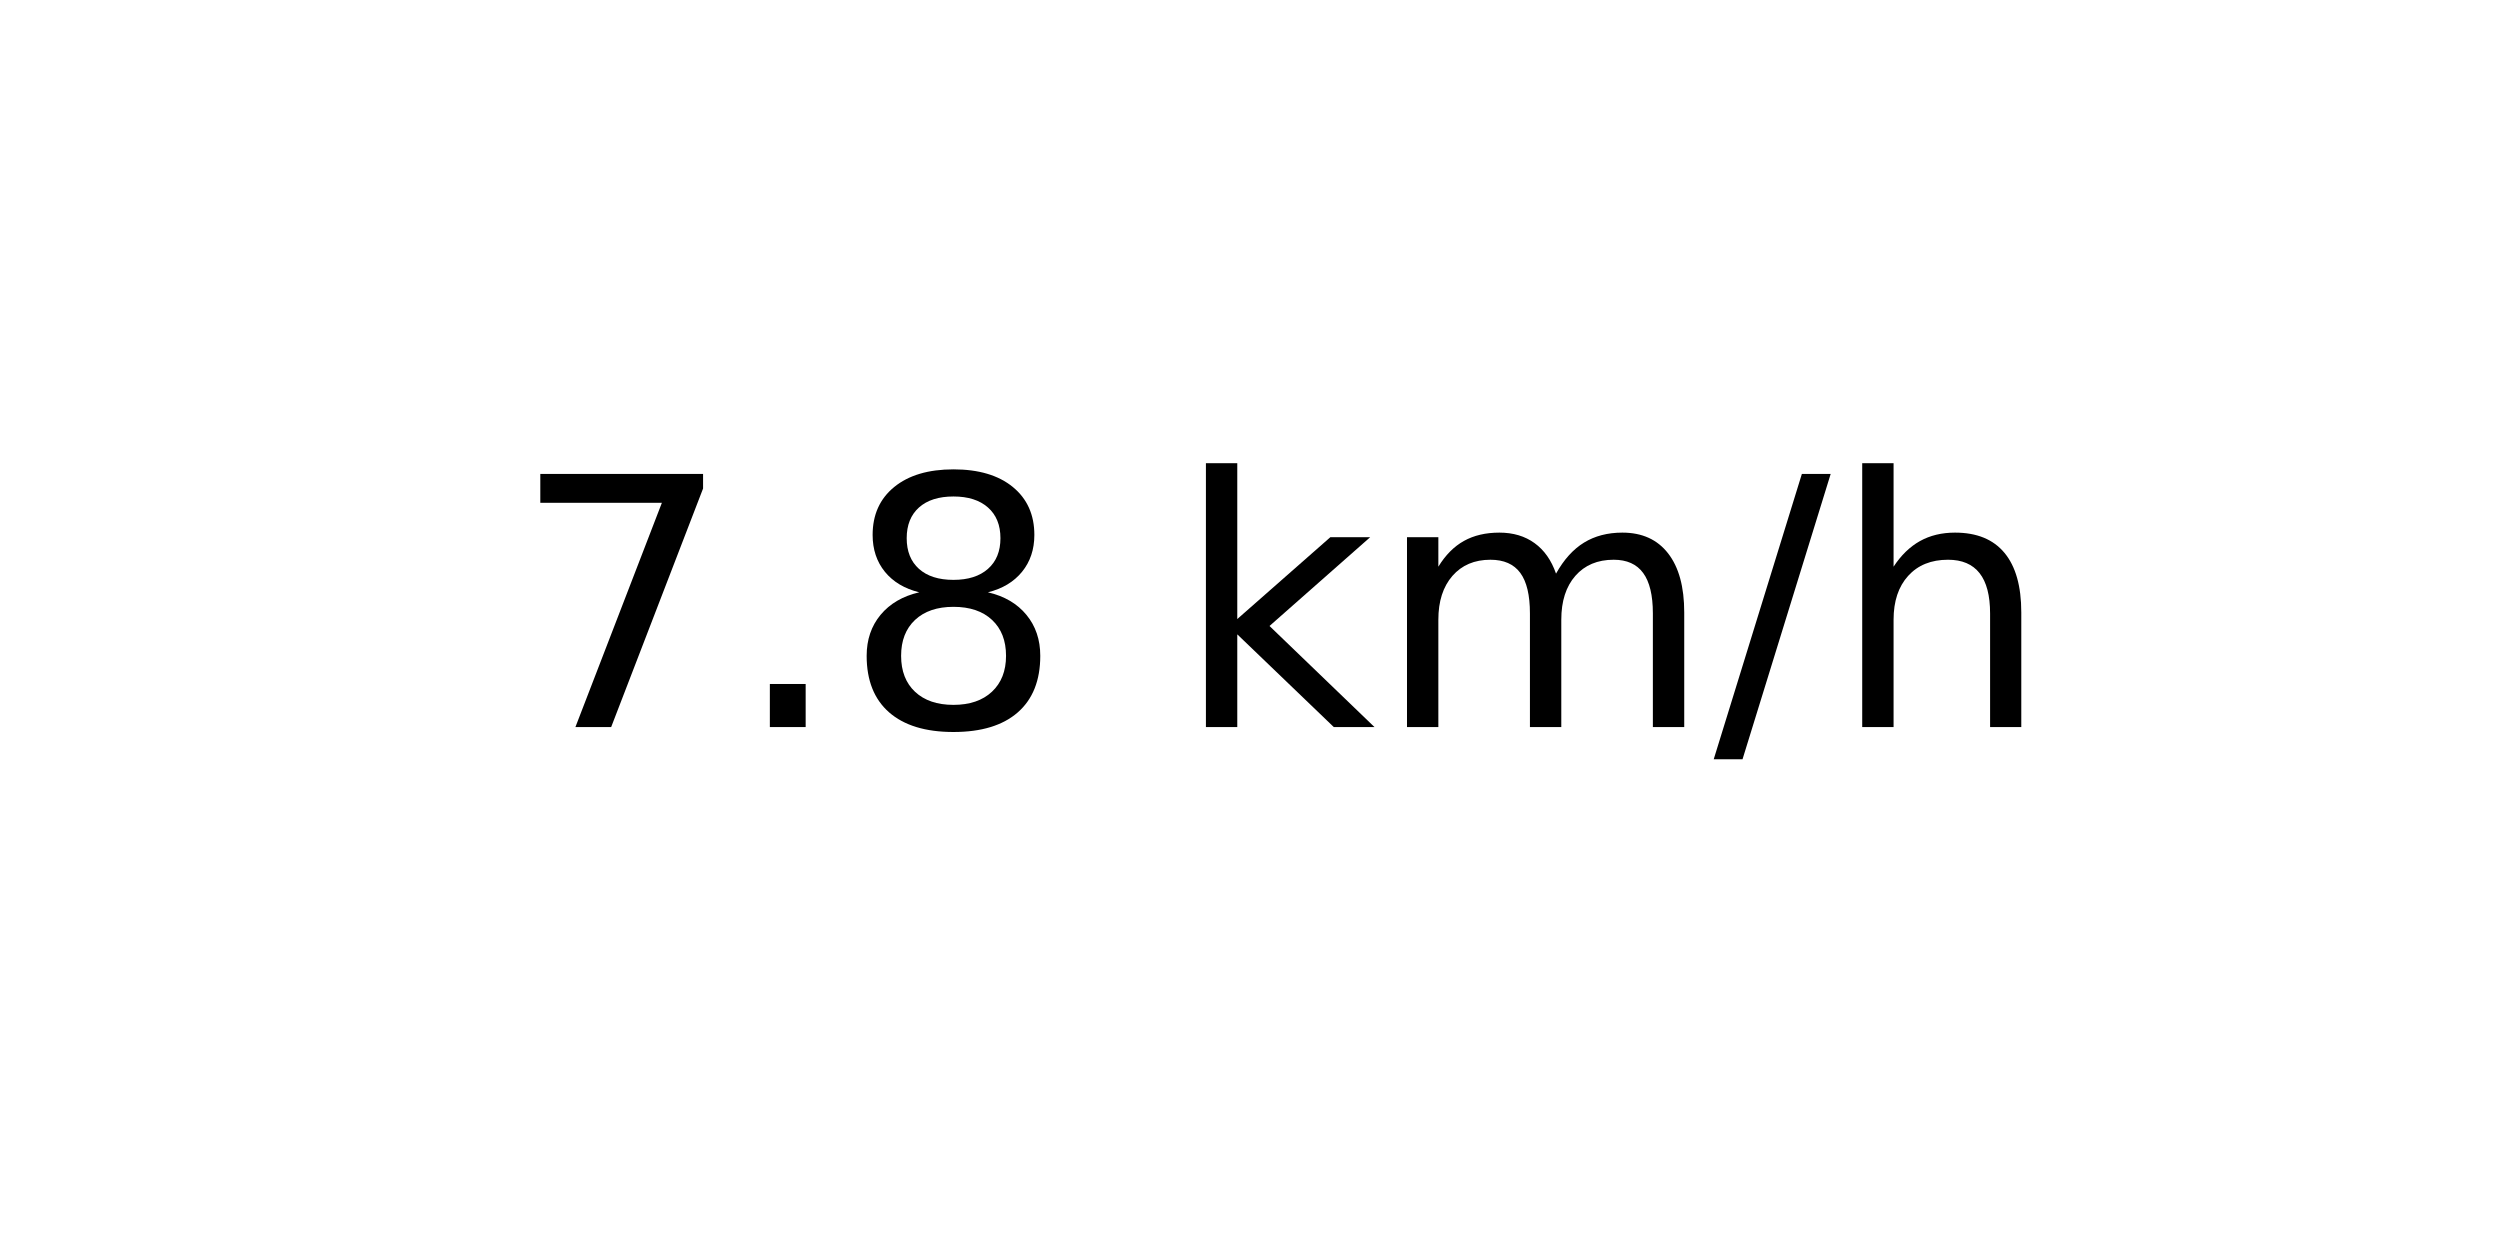
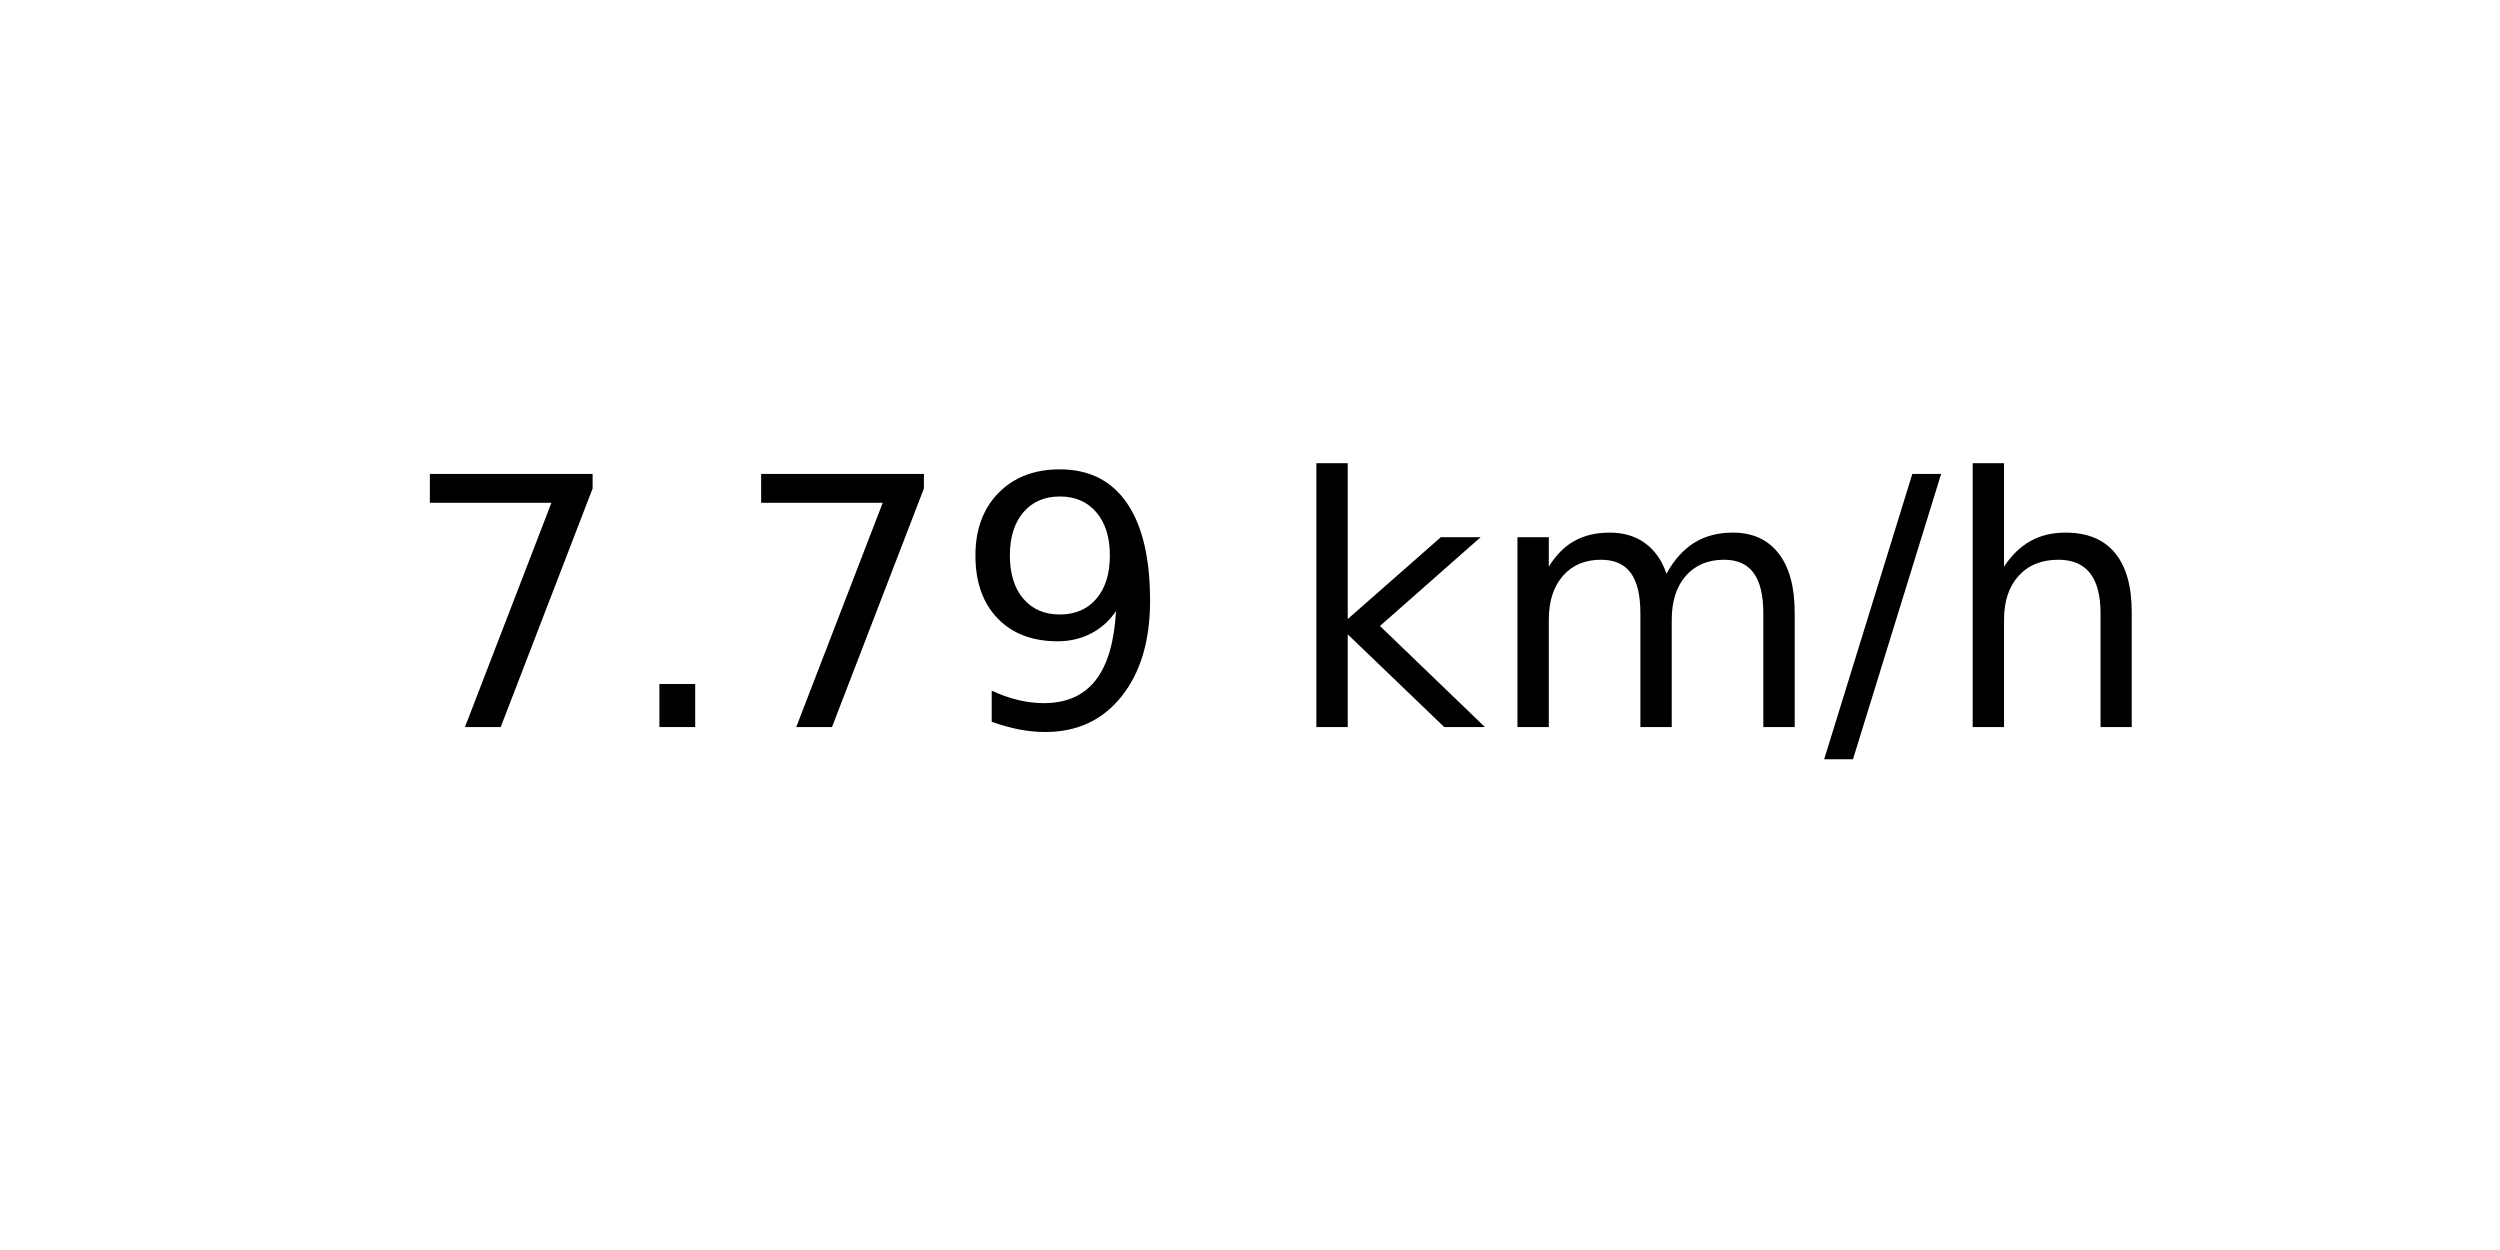
<svg xmlns="http://www.w3.org/2000/svg" xmlns:xlink="http://www.w3.org/1999/xlink" width="72pt" height="36pt" viewBox="0 0 72 36" version="1.1">
  <defs>
    <style type="text/css">*{stroke-linejoin: round; stroke-linecap: butt}</style>
  </defs>
  <g id="figure_1">
    <g id="axes_1">
      <g id="text_1">
-         <g transform="translate(14.74062 20.93937) scale(0.1 -0.1)">
+         <g transform="translate(11.55937 20.93937) scale(0.1 -0.1)">
          <defs>
            <path id="DejaVuSans-37" d="M 525 4666  L 3525 4666  L 3525 4397  L 1831 0  L 1172 0  L 2766 4134  L 525 4134  L 525 4666  z " transform="scale(0.015625)" />
            <path id="DejaVuSans-2e" d="M 684 794  L 1344 794  L 1344 0  L 684 0  L 684 794  z " transform="scale(0.015625)" />
-             <path id="DejaVuSans-38" d="M 2034 2216  Q 1584 2216 1326 1975  Q 1069 1734 1069 1313  Q 1069 891 1326 650  Q 1584 409 2034 409  Q 2484 409 2743 651  Q 3003 894 3003 1313  Q 3003 1734 2745 1975  Q 2488 2216 2034 2216  z M 1403 2484  Q 997 2584 770 2862  Q 544 3141 544 3541  Q 544 4100 942 4425  Q 1341 4750 2034 4750  Q 2731 4750 3128 4425  Q 3525 4100 3525 3541  Q 3525 3141 3298 2862  Q 3072 2584 2669 2484  Q 3125 2378 3379 2068  Q 3634 1759 3634 1313  Q 3634 634 3220 271  Q 2806 -91 2034 -91  Q 1263 -91 848 271  Q 434 634 434 1313  Q 434 1759 690 2068  Q 947 2378 1403 2484  z M 1172 3481  Q 1172 3119 1398 2916  Q 1625 2713 2034 2713  Q 2441 2713 2670 2916  Q 2900 3119 2900 3481  Q 2900 3844 2670 4047  Q 2441 4250 2034 4250  Q 1625 4250 1398 4047  Q 1172 3844 1172 3481  z " transform="scale(0.015625)" />
+             <path id="DejaVuSans-39" d="M 703 97  L 703 672  Q 941 559 1184 500  Q 1428 441 1663 441  Q 2288 441 2617 861  Q 2947 1281 2994 2138  Q 2813 1869 2534 1725  Q 2256 1581 1919 1581  Q 1219 1581 811 2004  Q 403 2428 403 3163  Q 403 3881 828 4315  Q 1253 4750 1959 4750  Q 2769 4750 3195 4129  Q 3622 3509 3622 2328  Q 3622 1225 3098 567  Q 2575 -91 1691 -91  Q 1453 -91 1209 -44  Q 966 3 703 97  z M 1959 2075  Q 2384 2075 2632 2365  Q 2881 2656 2881 3163  Q 2881 3666 2632 3958  Q 2384 4250 1959 4250  Q 1534 4250 1286 3958  Q 1038 3666 1038 3163  Q 1038 2656 1286 2365  Q 1534 2075 1959 2075  z " transform="scale(0.015625)" />
            <path id="DejaVuSans-20" transform="scale(0.015625)" />
            <path id="DejaVuSans-6b" d="M 581 4863  L 1159 4863  L 1159 1991  L 2875 3500  L 3609 3500  L 1753 1863  L 3688 0  L 2938 0  L 1159 1709  L 1159 0  L 581 0  L 581 4863  z " transform="scale(0.015625)" />
            <path id="DejaVuSans-6d" d="M 3328 2828  Q 3544 3216 3844 3400  Q 4144 3584 4550 3584  Q 5097 3584 5394 3201  Q 5691 2819 5691 2113  L 5691 0  L 5113 0  L 5113 2094  Q 5113 2597 4934 2840  Q 4756 3084 4391 3084  Q 3944 3084 3684 2787  Q 3425 2491 3425 1978  L 3425 0  L 2847 0  L 2847 2094  Q 2847 2600 2669 2842  Q 2491 3084 2119 3084  Q 1678 3084 1418 2786  Q 1159 2488 1159 1978  L 1159 0  L 581 0  L 581 3500  L 1159 3500  L 1159 2956  Q 1356 3278 1631 3431  Q 1906 3584 2284 3584  Q 2666 3584 2933 3390  Q 3200 3197 3328 2828  z " transform="scale(0.015625)" />
            <path id="DejaVuSans-2f" d="M 1625 4666  L 2156 4666  L 531 -594  L 0 -594  L 1625 4666  z " transform="scale(0.015625)" />
            <path id="DejaVuSans-68" d="M 3513 2113  L 3513 0  L 2938 0  L 2938 2094  Q 2938 2591 2744 2837  Q 2550 3084 2163 3084  Q 1697 3084 1428 2787  Q 1159 2491 1159 1978  L 1159 0  L 581 0  L 581 4863  L 1159 4863  L 1159 2956  Q 1366 3272 1645 3428  Q 1925 3584 2291 3584  Q 2894 3584 3203 3211  Q 3513 2838 3513 2113  z " transform="scale(0.015625)" />
          </defs>
          <use xlink:href="#DejaVuSans-37" />
          <use xlink:href="#DejaVuSans-2e" x="63.623" />
-           <use xlink:href="#DejaVuSans-38" x="95.41" />
-           <use xlink:href="#DejaVuSans-20" x="159.033" />
-           <use xlink:href="#DejaVuSans-6b" x="190.82" />
-           <use xlink:href="#DejaVuSans-6d" x="248.73" />
-           <use xlink:href="#DejaVuSans-2f" x="346.143" />
-           <use xlink:href="#DejaVuSans-68" x="379.834" />
+           <use xlink:href="#DejaVuSans-37" x="95.41" />
+           <use xlink:href="#DejaVuSans-39" x="159.033" />
+           <use xlink:href="#DejaVuSans-20" x="222.656" />
+           <use xlink:href="#DejaVuSans-6b" x="254.443" />
+           <use xlink:href="#DejaVuSans-6d" x="312.354" />
+           <use xlink:href="#DejaVuSans-2f" x="409.766" />
+           <use xlink:href="#DejaVuSans-68" x="443.457" />
        </g>
      </g>
    </g>
  </g>
</svg>
